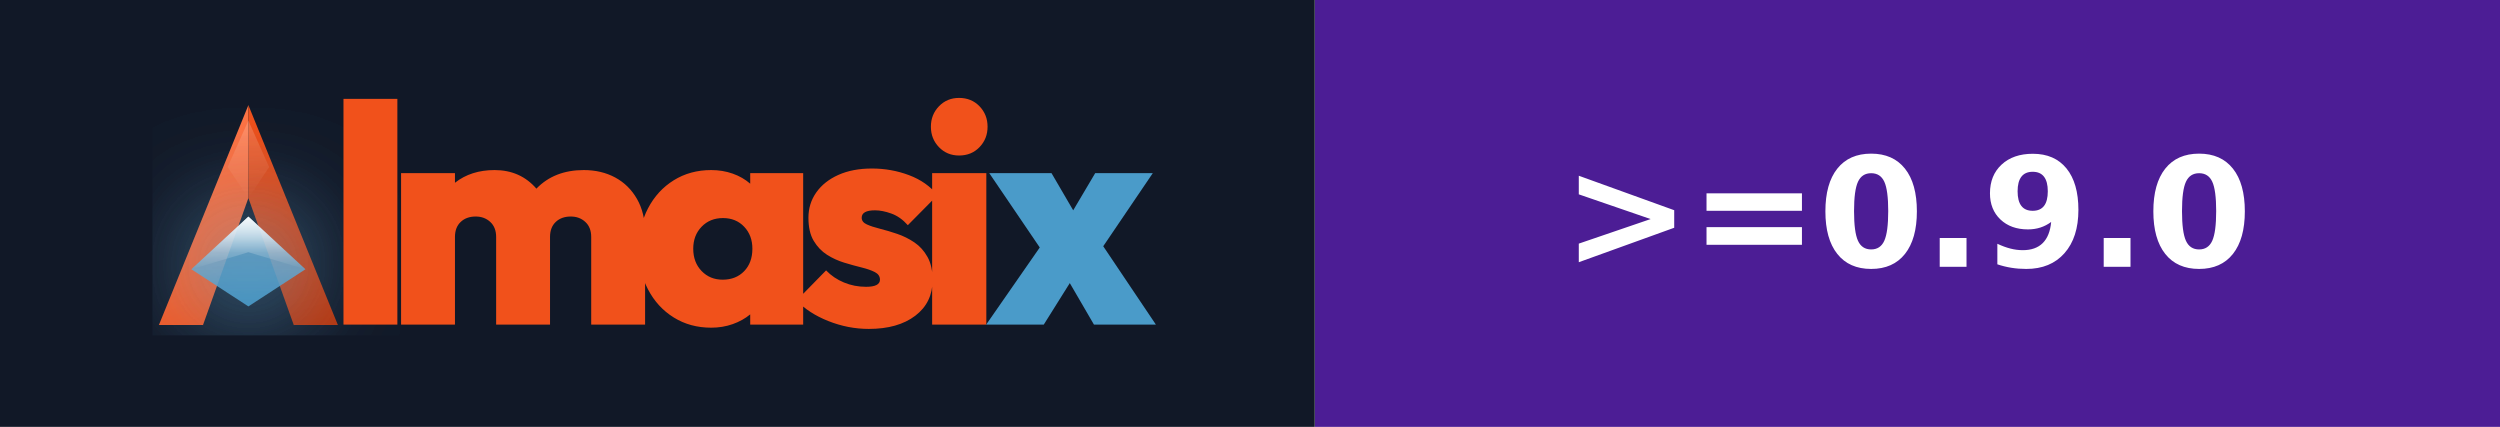
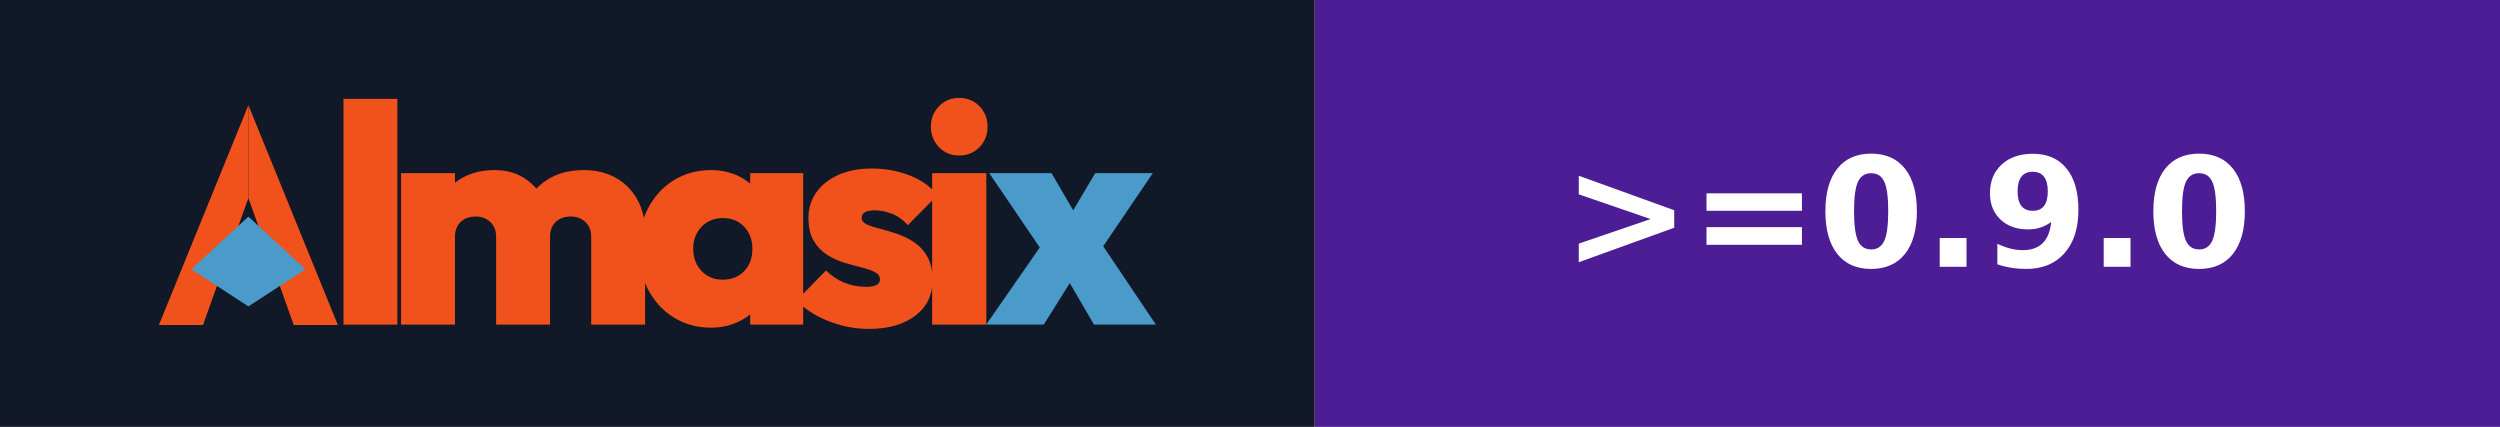
<svg xmlns="http://www.w3.org/2000/svg" width="163.998" height="28.0" viewBox="0 0 163.998 28.0" role="img" aria-label="Almasix &gt;=0.9.0">
  <svg x="0" y="0" width="86.248" height="28.0" viewBox="0 0 86.248 28.0">
    <rect width="100%" height="100%" fill="#111827" />
    <svg x="10.000" y="6.000" width="66.248" height="16" viewBox="-0.979 11.864 156.543 37.808" fill="none">
-       <defs>
-         <linearGradient id="left" x1="140.4" y1="88" x2="256.0" y2="372" gradientUnits="userSpaceOnUse">
-           <stop stop-color="#FF7A4D" />
-           <stop offset="1" stop-color="#F1511B" />
-         </linearGradient>
-         <linearGradient id="right" x1="256.0" y1="88" x2="343.1" y2="372" gradientUnits="userSpaceOnUse">
-           <stop stop-color="#F1511B" />
-           <stop offset="1" stop-color="#B83208" />
-         </linearGradient>
-         <linearGradient id="bar" x1="256" y1="232" x2="256" y2="348" gradientUnits="userSpaceOnUse">
-           <stop offset="0" stop-color="#E3F3FB" stop-opacity="0.95" />
-           <stop offset="0.4" stop-color="#6BB0D9" stop-opacity="0.78" />
-           <stop offset="1" stop-color="#4A9BC9" stop-opacity="0.92" />
-         </linearGradient>
-         <linearGradient id="bar-glass" x1="256" y1="232" x2="256" y2="300" gradientUnits="userSpaceOnUse">
-           <stop offset="0" stop-color="#FFFFFF" stop-opacity="0.72" />
-           <stop offset="0.5" stop-color="#FFFFFF" stop-opacity="0.32" />
-           <stop offset="1" stop-color="#FFFFFF" stop-opacity="0" />
-         </linearGradient>
-         <filter id="diamond-glow" x="-120%" y="-120%" width="340%" height="340%" color-interpolation-filters="sRGB">
-           <feGaussianBlur in="SourceAlpha" stdDeviation="70" result="blur" />
-           <feFlood flood-color="#6BB0D9" flood-opacity="0.8" result="flood" />
-           <feComposite in="flood" in2="blur" operator="in" result="glow" />
-           <feMerge>
-             <feMergeNode in="glow" />
-             <feMergeNode in="glow" />
-             <feMergeNode in="SourceGraphic" />
-           </feMerge>
-         </filter>
-         <linearGradient id="cap" x1="256.0" y1="100" x2="256.0" y2="208" gradientUnits="userSpaceOnUse">
-           <stop stop-color="#FFFFFF" stop-opacity="0.2" />
-           <stop offset="1" stop-color="#FFFFFF" stop-opacity="0" />
-         </linearGradient>
-       </defs>
      <g transform="matrix(0.12 0 0 0.12 -16.827 3.423)" shape-rendering="geometricPrecision">
-         <path fill="url(#left)" d="M256.0 88L140.4 372H197.4L256.0 208Z" />
-         <path fill="url(#right)" d="M256.0 88L256.0 208L314.6 372H371.6Z" />
-         <path fill="url(#bar)" filter="url(#diamond-glow)" d="M182.3 300L256.0 232L329.7 300L256.0 348Z" />
-         <path fill="url(#bar-glass)" d="M182.3 300L256.0 232L329.7 300L256.0 278Z" />
-         <path fill="url(#cap)" d="M256.0 108L229.2 168L256.0 208L282.8 168Z" />
+         <path fill="#F1511B" d="M256.0 88L140.4 372H197.4L256.0 208Z" />
+         <path fill="#F1511B" d="M256.0 88L256.0 208L314.6 372H371.6Z" />
+         <path fill="#4A9BC9" d="M182.3 300L256.0 232L329.7 300L256.0 348Z" />
      </g>
      <path fill="#F1511B" d="M28.634 48.0V13.008H36.986V48.0Z M37.562 48.0V24.528H45.914V26.016Q48.41 24.048 52.058 24.048Q56.042 24.048 58.538 26.928Q61.322 24.048 65.882 24.048Q68.618 24.048 70.754 25.2Q72.89 26.352 74.138 28.536Q75.386 30.72 75.386 33.744V48.0H67.034V34.416Q67.034 32.928 66.122 32.088Q65.21 31.248 63.866 31.248Q62.426 31.248 61.538 32.088Q60.65 32.928 60.65 34.416V48.0H52.298V34.416Q52.298 32.928 51.386 32.088Q50.474 31.248 49.13 31.248Q47.69 31.248 46.802 32.088Q45.914 32.928 45.914 34.416V48.0Z M85.634 48.48Q82.37 48.48 79.826 46.896Q77.282 45.312 75.842 42.552Q74.402 39.792 74.402 36.288Q74.402 32.736 75.842 29.976Q77.282 27.216 79.826 25.632Q82.37 24.048 85.634 24.048Q87.41 24.048 88.97 24.6Q90.53 25.152 91.682 26.16V24.528H99.89V48.0H91.682V46.416Q90.53 47.376 88.97 47.928Q87.41 48.48 85.634 48.48ZM87.41 41.04Q89.474 41.04 90.746 39.72Q92.018 38.4 92.018 36.24Q92.018 34.176 90.746 32.832Q89.474 31.488 87.458 31.488Q85.442 31.488 84.146 32.832Q82.85 34.176 82.85 36.24Q82.85 38.352 84.146 39.696Q85.442 41.04 87.41 41.04Z M110.066 48.672Q106.85 48.672 103.778 47.448Q100.706 46.224 98.882 44.256L103.442 39.6Q104.594 40.8 106.202 41.472Q107.81 42.144 109.634 42.144Q111.794 42.144 111.794 41.04Q111.794 40.272 111.002 39.864Q110.21 39.456 108.938 39.144Q107.666 38.832 106.25 38.4Q104.834 37.968 103.586 37.176Q102.338 36.384 101.522 35.016Q100.706 33.648 100.706 31.44Q100.706 29.232 101.93 27.504Q103.154 25.776 105.362 24.792Q107.57 23.808 110.546 23.808Q113.57 23.808 116.306 24.84Q119.042 25.872 120.722 27.936L116.114 32.592Q114.962 31.296 113.57 30.792Q112.178 30.288 111.026 30.288Q108.962 30.288 108.962 31.44Q108.962 32.112 109.754 32.472Q110.546 32.832 111.794 33.144Q113.042 33.456 114.458 33.936Q115.874 34.416 117.122 35.256Q118.37 36.096 119.162 37.512Q119.954 38.928 119.954 41.088Q119.954 44.592 117.266 46.632Q114.578 48.672 110.066 48.672Z M124.058 21.792Q122.186 21.792 120.938 20.496Q119.69 19.2 119.69 17.328Q119.69 15.456 120.938 14.16Q122.186 12.864 124.058 12.864Q125.978 12.864 127.226 14.16Q128.474 15.456 128.474 17.328Q128.474 19.2 127.226 20.496Q125.978 21.792 124.058 21.792ZM119.882 48.0V24.528H128.282V48.0Z" />
      <path fill="#4A9BC9" d="M128.26 48.0 136.564 36.048 128.74 24.528H138.388L141.748 30.288L145.156 24.528H154.084L146.404 35.856L154.564 48.0H144.964L141.22 41.568L137.188 48.0Z" />
    </svg>
  </svg>
  <svg x="86.248" y="0" width="77.75" height="28.0" viewBox="0 0 77.75 28.0">
    <g shape-rendering="crispEdges">
      <rect width="77.75" height="28" fill="#4c1d95" />
    </g>
    <g fill="#fff" text-anchor="middle" font-family="Verdana,Geneva,DejaVu Sans,sans-serif" text-rendering="geometricPrecision" font-size="100">
      <text transform="scale(.1)" x="388.75" y="175" textLength="537.5" font-weight="bold">&gt;=0.9.0</text>
    </g>
  </svg>
</svg>
